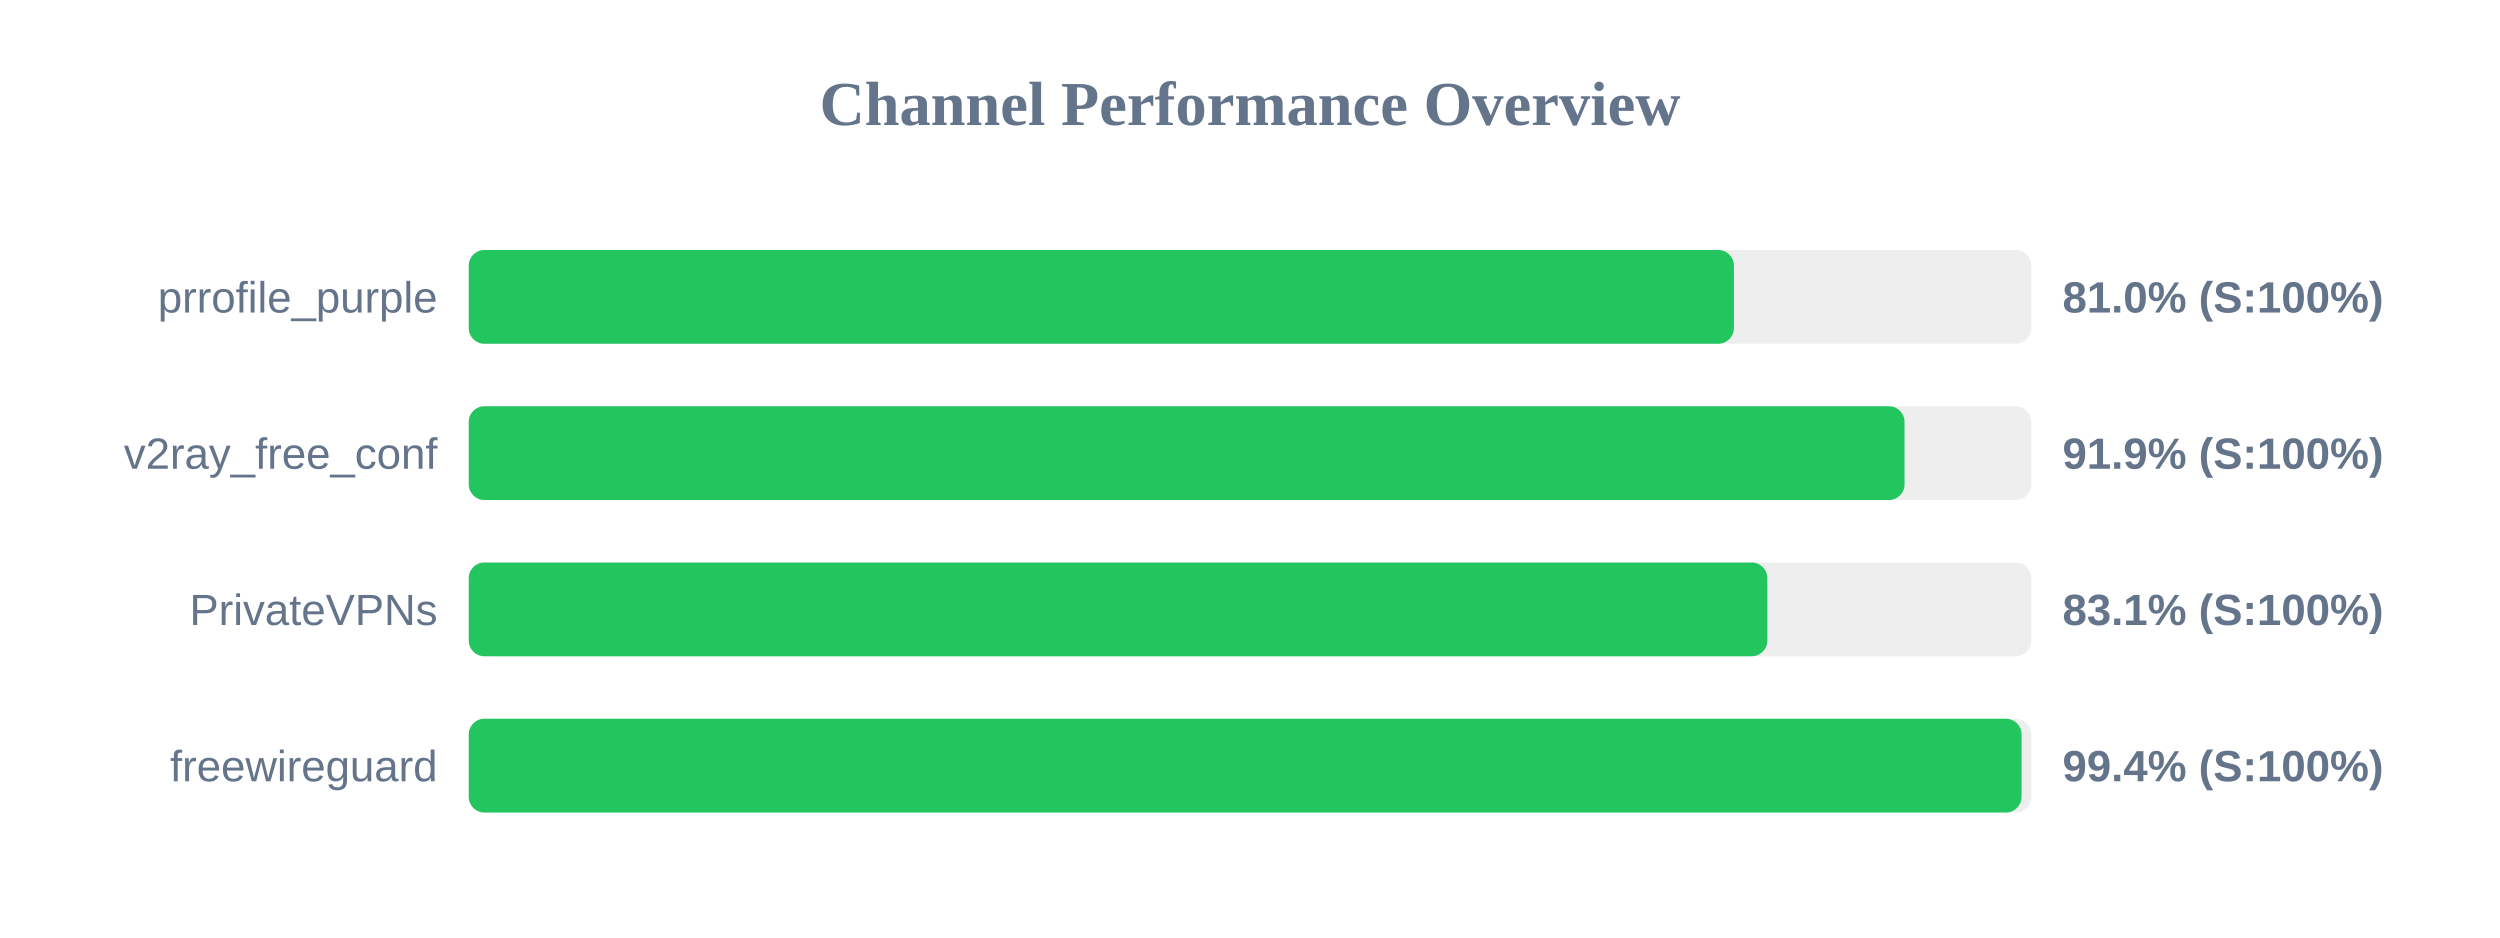
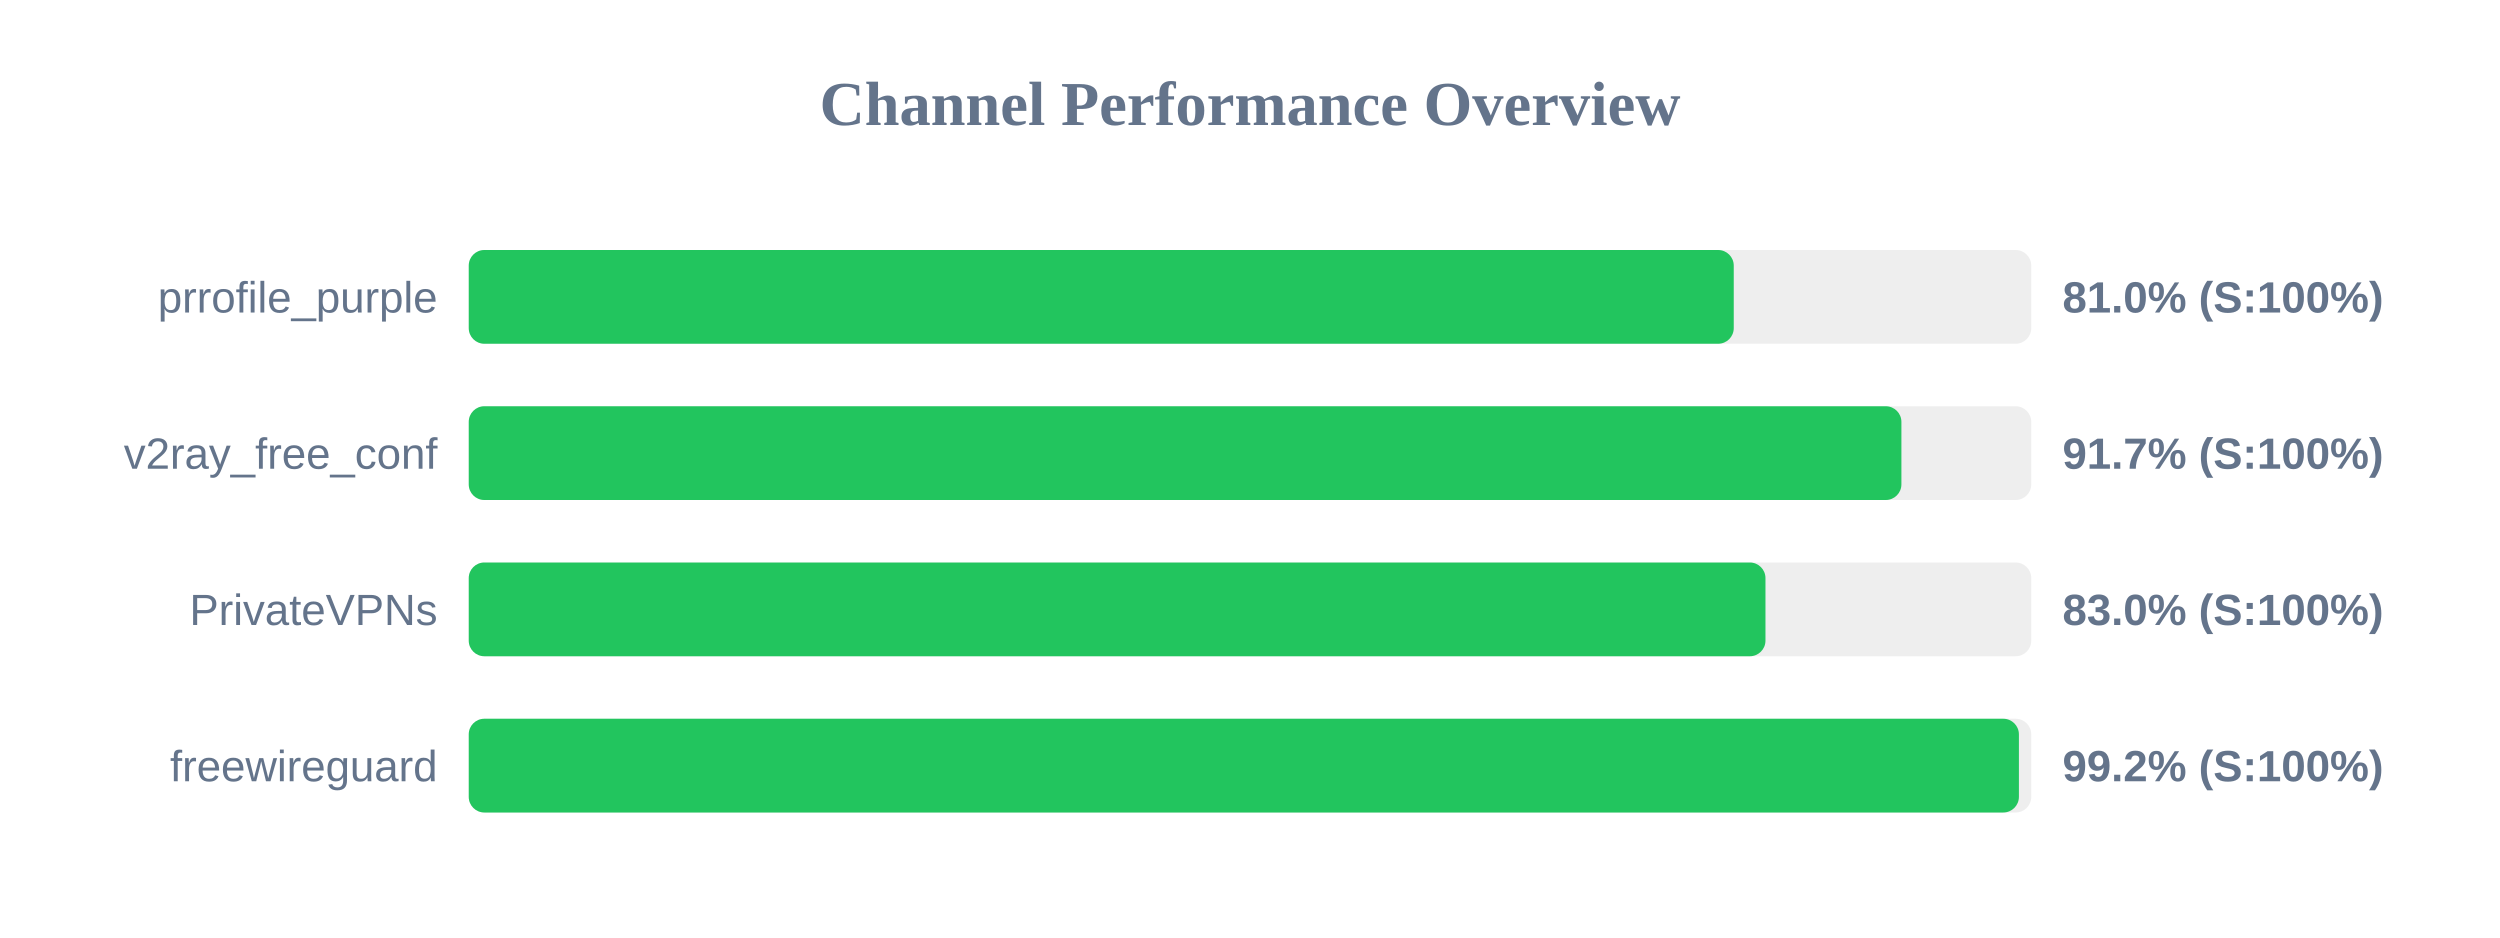
<svg xmlns="http://www.w3.org/2000/svg" width="800" height="300" version="1.1">
  <style>
        .row { font: 14px Arial; fill: #64748b; }
        .score { font: bold 14px Arial; fill: #64748b; }
    </style>
  <text x="400" y="40" text-anchor="middle" font-size="20px" font-weight="bold" fill="#64748b">Channel Performance Overview</text>
  <rect x="150" y="80" width="500" height="30" fill="#eee" rx="5" />
-   <rect x="150" y="80" width="404.85" height="30" fill="#22c55e" rx="5" />
+   <rect x="150" y="80" width="404.8" height="30" fill="#22c55e" rx="5" />
  <text x="140" y="100" text-anchor="end" class="row">prrofile_purple</text>
  <text x="660" y="100" text-anchor="start" class="score">81.0% (S:100%)</text>
  <rect x="150" y="130" width="500" height="30" fill="#eee" rx="5" />
-   <rect x="150" y="130" width="459.45" height="30" fill="#22c55e" rx="5" />
+   <rect x="150" y="130" width="458.45" height="30" fill="#22c55e" rx="5" />
  <text x="140" y="150" text-anchor="end" class="row">v2ray_free_conf</text>
-   <text x="660" y="150" text-anchor="start" class="score">91.9% (S:100%)</text>
+   <text x="660" y="150" text-anchor="start" class="score">91.7% (S:100%)</text>
  <rect x="150" y="180" width="500" height="30" fill="#eee" rx="5" />
-   <rect x="150" y="180" width="415.55" height="30" fill="#22c55e" rx="5" />
+   <rect x="150" y="180" width="414.95" height="30" fill="#22c55e" rx="5" />
  <text x="140" y="200" text-anchor="end" class="row">PrivateVPNs</text>
-   <text x="660" y="200" text-anchor="start" class="score">83.1% (S:100%)</text>
+   <text x="660" y="200" text-anchor="start" class="score">83.0% (S:100%)</text>
  <rect x="150" y="230" width="500" height="30" fill="#eee" rx="5" />
-   <rect x="150" y="230" width="496.9" height="30" fill="#22c55e" rx="5" />
+   <rect x="150" y="230" width="496.05" height="30" fill="#22c55e" rx="5" />
  <text x="140" y="250" text-anchor="end" class="row">freewireguard</text>
-   <text x="660" y="250" text-anchor="start" class="score">99.4% (S:100%)</text>
+   <text x="660" y="250" text-anchor="start" class="score">99.2% (S:100%)</text>
</svg>
